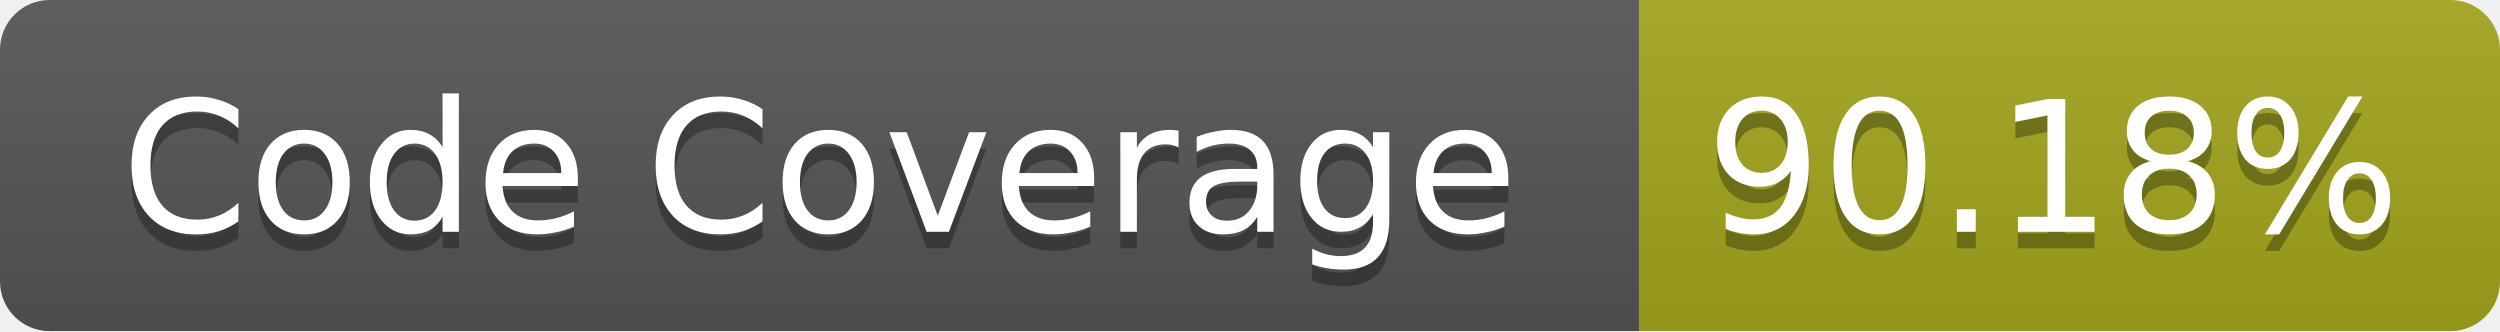
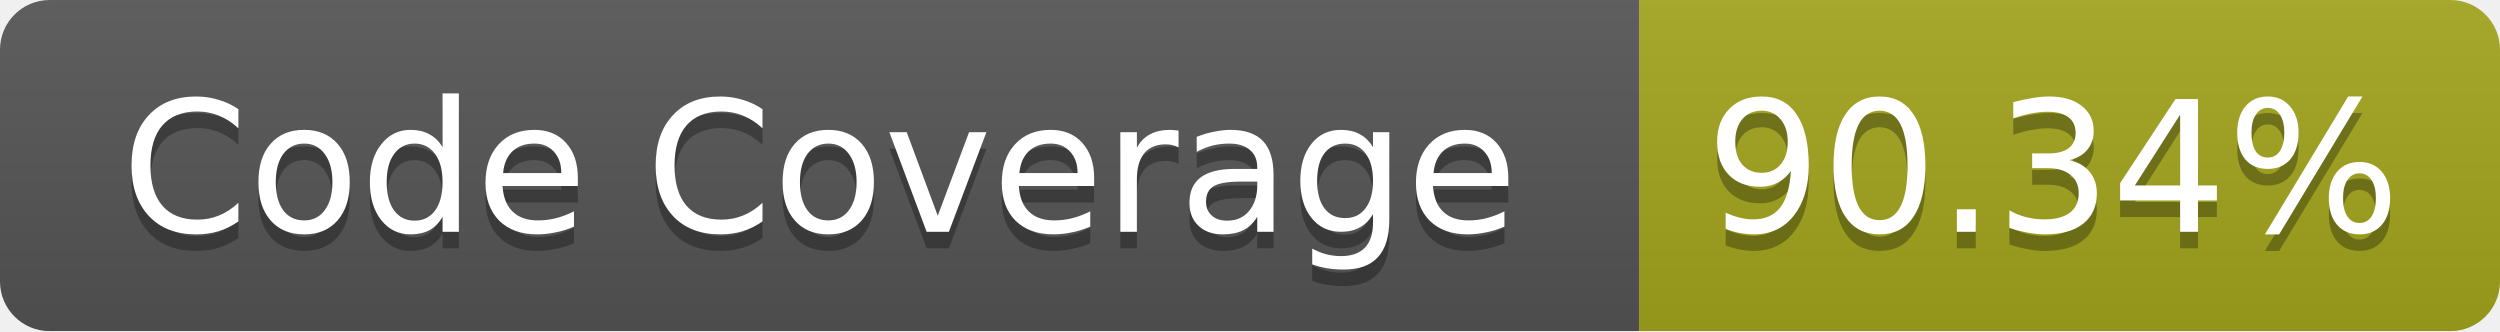
<svg xmlns="http://www.w3.org/2000/svg" width="151" height="20">
  <linearGradient id="b" x2="0" y2="100%">
    <stop offset="0" stop-color="#bbb" stop-opacity=".1" />
    <stop offset="1" stop-opacity=".1" />
  </linearGradient>
  <mask id="a">
    <rect width="151" height="20" rx="3" fill="#fff" />
  </mask>
  <g mask="url(#a)">
    <path fill="#555" d="M0 0h99v20H0z" />
    <path fill="#A4A61D" d="M99 0h52v20H99z" />
    <path fill="url(#b)" d="M0 0h151v20H0z" />
  </g>
  <g fill="#fff" text-anchor="middle" font-family="Verdana,DejaVu Sans,Geneva,sans-serif" font-size="11">
    <text x="49.5" y="15" fill="#010101" fill-opacity=".3">Code Coverage</text>
    <text x="49.5" y="14">Code Coverage</text>
-     <text x="124" y="15" fill="#010101" fill-opacity=".3">90.18%</text>
-     <text x="124" y="14">90.18%</text>
+     <text x="124" y="15" fill="#010101" fill-opacity=".3">90.34%</text>
+     <text x="124" y="14">90.34%</text>
  </g>
</svg>
